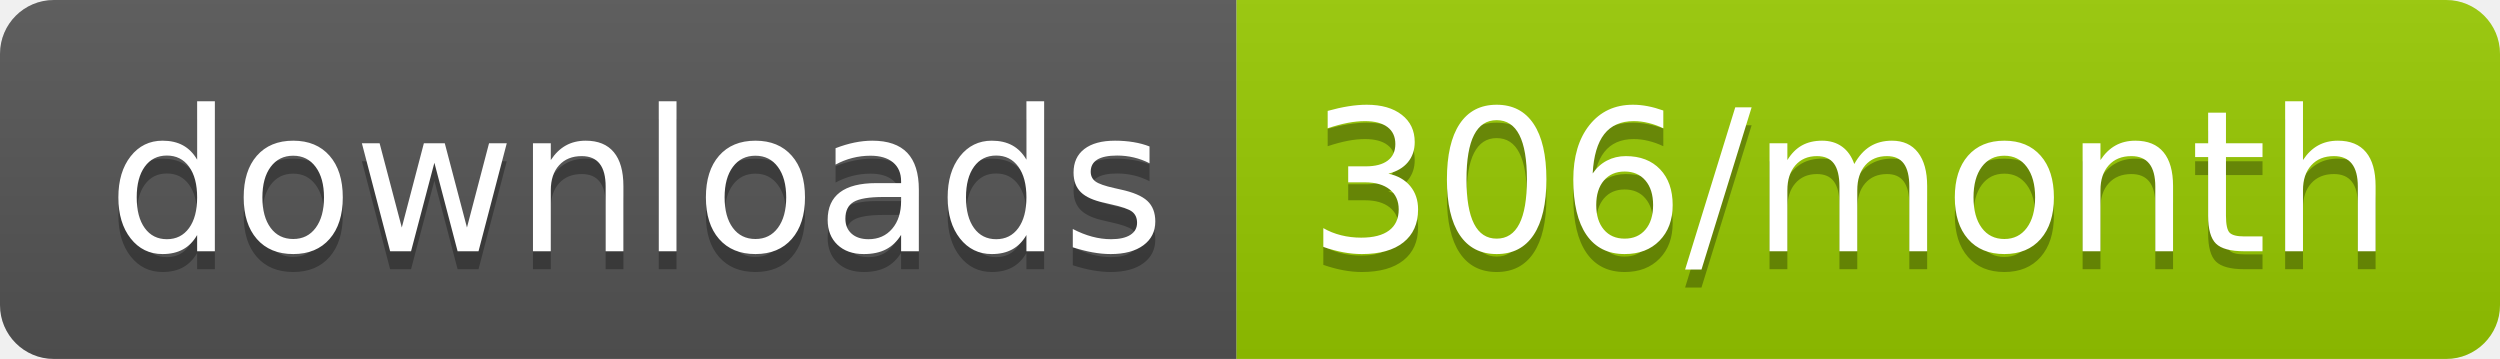
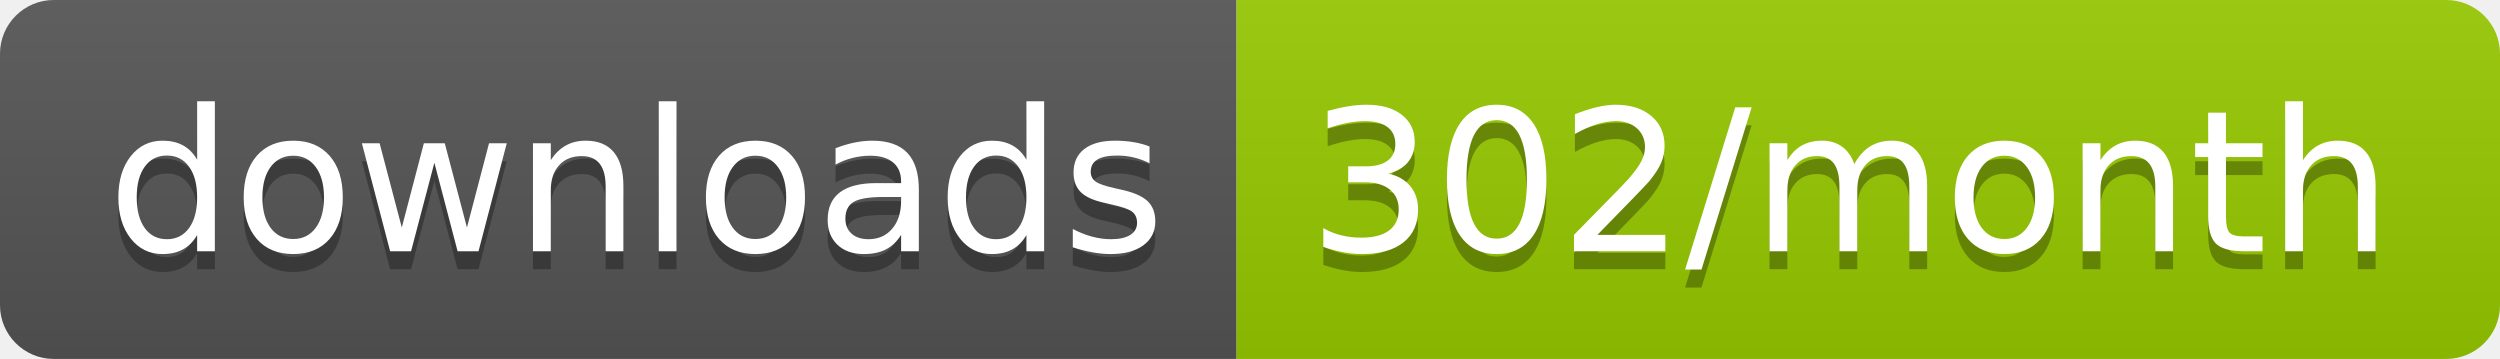
<svg xmlns="http://www.w3.org/2000/svg" width="139.3" height="20">
  <linearGradient id="smooth" x2="0" y2="100%">
    <stop offset="0" stop-color="#bbb" stop-opacity=".1" />
    <stop offset="1" stop-opacity=".1" />
  </linearGradient>
  <clipPath id="round">
    <rect width="139.3" height="20" rx="3" fill="#fff" />
  </clipPath>
  <g clip-path="url(#round)">
    <rect width="68.9" height="20" fill="#555" />
    <rect x="68.9" width="70.4" height="20" fill="#97CA00" />
    <rect width="139.3" height="20" fill="url(#smooth)" />
  </g>
  <g fill="#fff" text-anchor="middle" font-family="DejaVu Sans,Verdana,Geneva,sans-serif" font-size="110">
    <text x="354.5" y="150" fill="#010101" fill-opacity=".3" transform="scale(0.1)" textLength="589.0" lengthAdjust="spacing">downloads</text>
    <text x="354.5" y="140" transform="scale(0.1)" textLength="589.0" lengthAdjust="spacing">downloads</text>
-     <text x="1031.0" y="150" fill="#010101" fill-opacity=".3" transform="scale(0.1)" textLength="604.0" lengthAdjust="spacing">306/month</text>
-     <text x="1031.0" y="140" transform="scale(0.1)" textLength="604.0" lengthAdjust="spacing">306/month</text>
+     <text x="1031.0" y="150" fill="#010101" fill-opacity=".3" transform="scale(0.1)" textLength="604.0" lengthAdjust="spacing">302/month</text>
+     <text x="1031.0" y="140" transform="scale(0.1)" textLength="604.0" lengthAdjust="spacing">302/month</text>
  </g>
</svg>
